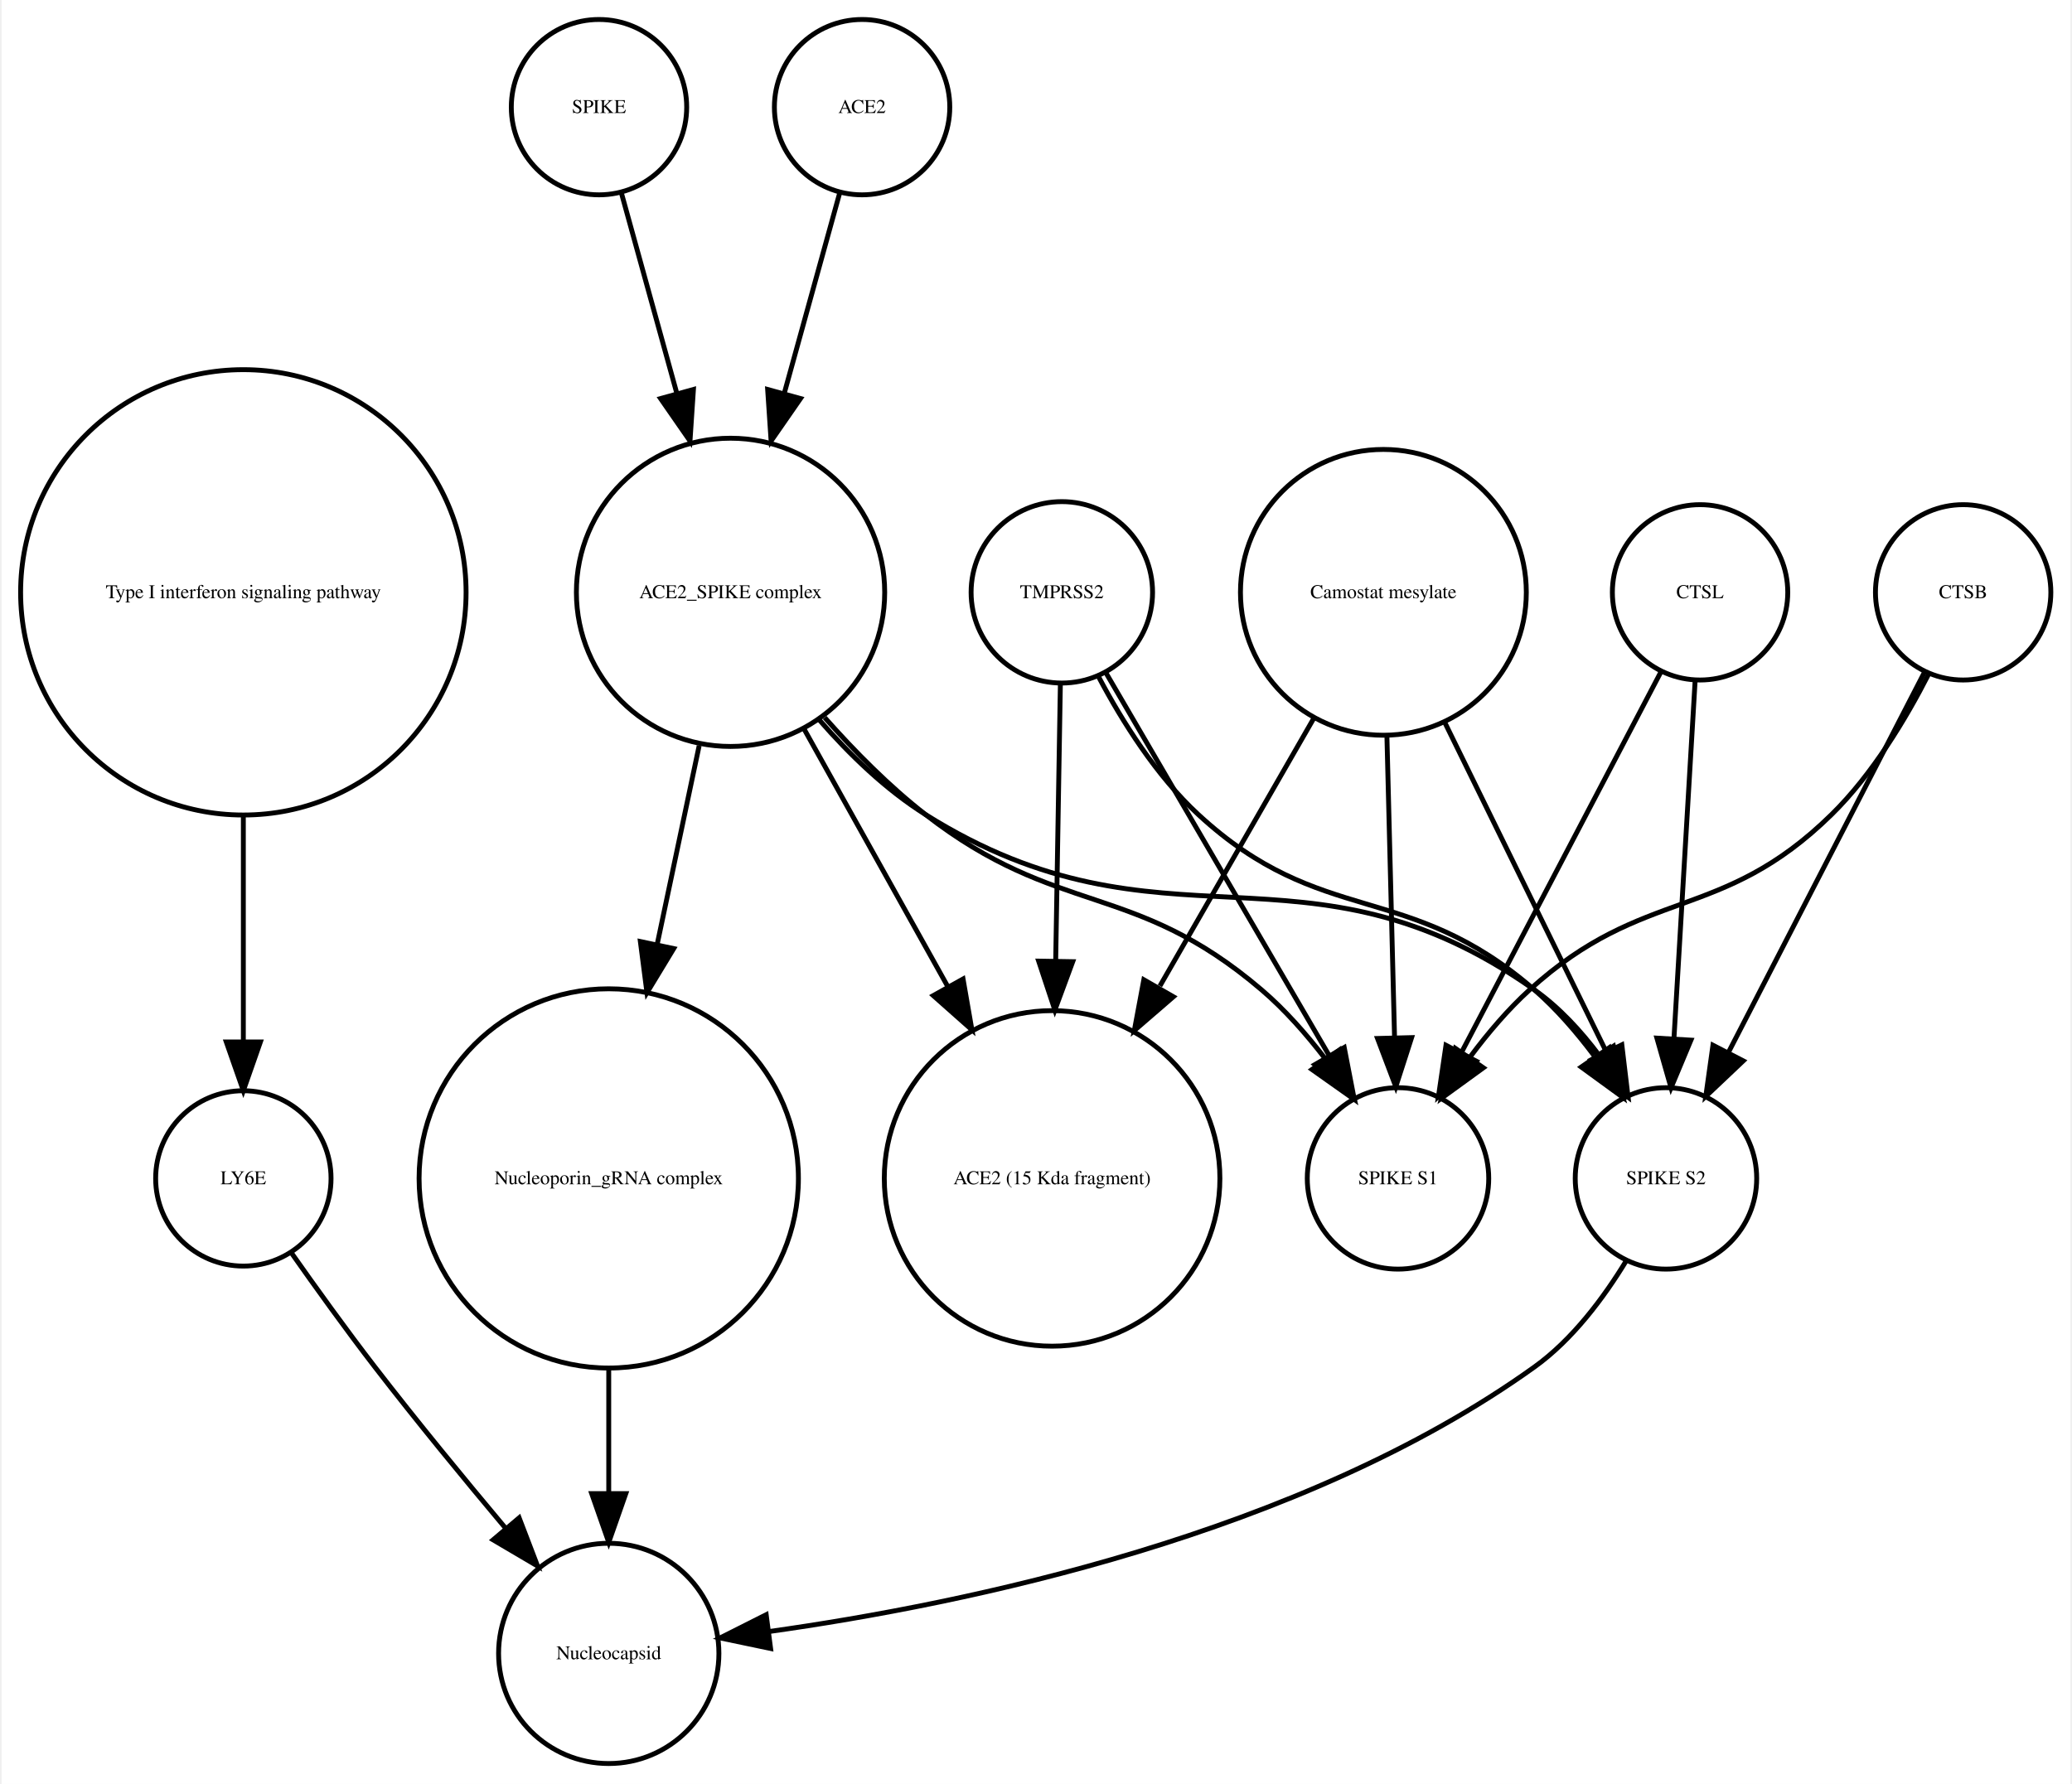
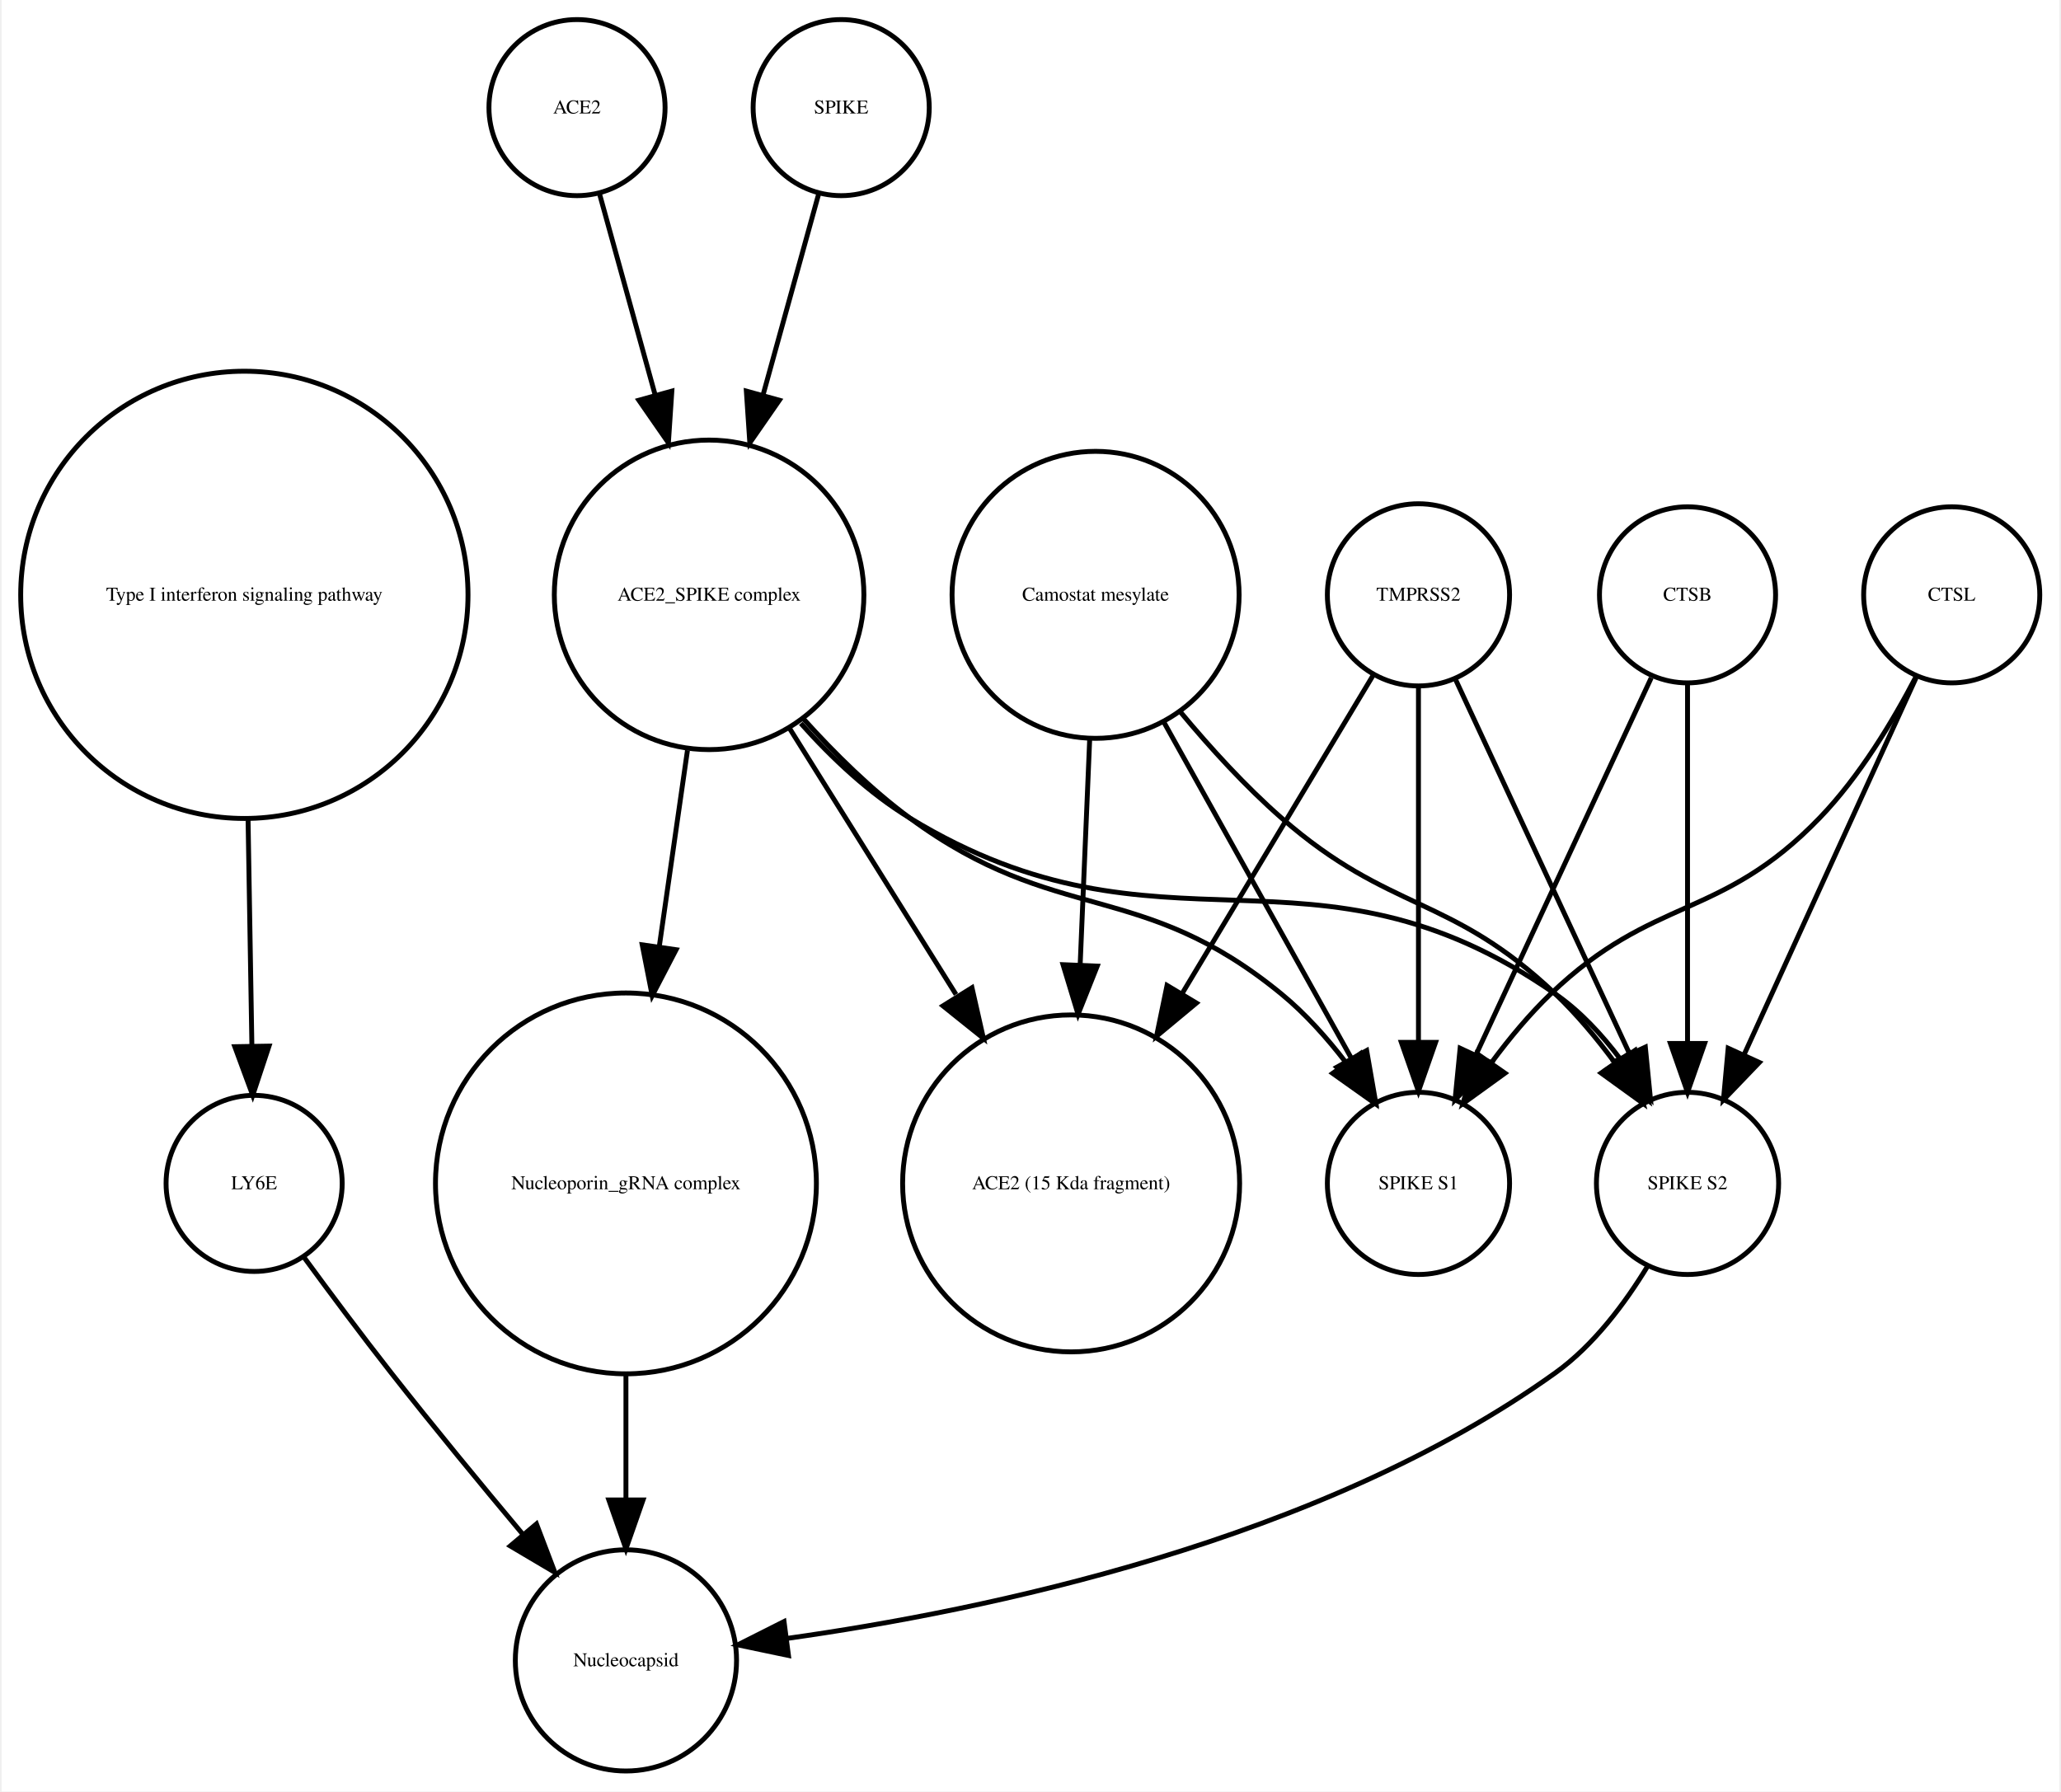
- <svg xmlns="http://www.w3.org/2000/svg" width="425pt" height="366pt" viewBox="0.00 0.00 424.61 366.25">
+ <svg xmlns="http://www.w3.org/2000/svg" width="421pt" height="366pt" viewBox="0.00 0.00 420.61 366.25">
  <g id="graph0" class="graph" transform="scale(1 1) rotate(0) translate(4 362.253)">
-     <polygon fill="white" stroke="none" points="-4,4 -4,-362.253 420.608,-362.253 420.608,4 -4,4" />
+     <polygon fill="white" stroke="none" points="-4,4 -4,-362.253 416.608,-362.253 416.608,4 -4,4" />
    <g id="node1" class="node">
      <ellipse fill="none" stroke="black" cx="45.608" cy="-240.645" rx="45.717" ry="45.717" />
      <text text-anchor="middle" x="45.608" y="-239.445" font-family="Times,serif" font-size="4.00">Type I interferon signaling pathway</text>
    </g>
    <g id="node2" class="node">
-       <ellipse fill="none" stroke="black" cx="45.608" cy="-120.322" rx="18" ry="18" />
-       <text text-anchor="middle" x="45.608" y="-119.122" font-family="Times,serif" font-size="4.00">LY6E</text>
+       <ellipse fill="none" stroke="black" cx="47.608" cy="-120.322" rx="18" ry="18" />
+       <text text-anchor="middle" x="47.608" y="-119.122" font-family="Times,serif" font-size="4.00">LY6E</text>
    </g>
    <g id="edge1" class="edge">
-       <path fill="none" stroke="black" d="M45.608,-194.912C45.608,-179.317 45.608,-162.298 45.608,-148.558" />
-       <polygon fill="black" stroke="black" points="49.108,-148.332 45.608,-138.332 42.108,-148.332 49.108,-148.332" />
+       <path fill="none" stroke="black" d="M46.364,-194.912C46.628,-179.317 46.916,-162.298 47.148,-148.558" />
+       <polygon fill="black" stroke="black" points="50.651,-148.39 47.321,-138.332 43.652,-148.272 50.651,-148.39" />
+     </g>
+     <g id="node11" class="node">
+       <ellipse fill="none" stroke="black" cx="123.608" cy="-22.804" rx="22.61" ry="22.61" />
+       <text text-anchor="middle" x="123.608" y="-21.604" font-family="Times,serif" font-size="4.00">Nucleocapsid</text>
+     </g>
+     <g id="edge2" class="edge">
+       <path fill="none" stroke="black" d="M57.801,-105.216C63.033,-98.072 69.564,-89.304 75.608,-81.608 84.255,-70.6 94.087,-58.663 102.591,-48.511" />
+       <polygon fill="black" stroke="black" points="105.317,-50.708 109.079,-40.804 99.962,-46.201 105.317,-50.708" />
+     </g>
+     <g id="node3" class="node">
+       <ellipse fill="none" stroke="black" cx="219.608" cy="-240.645" rx="29.337" ry="29.337" />
+       <text text-anchor="middle" x="219.608" y="-239.445" font-family="Times,serif" font-size="4.00">Camostat mesylate</text>
+     </g>
+     <g id="node5" class="node">
+       <ellipse fill="none" stroke="black" cx="285.608" cy="-120.322" rx="18.623" ry="18.623" />
+       <text text-anchor="middle" x="285.608" y="-119.122" font-family="Times,serif" font-size="4.00">SPIKE S1</text>
+     </g>
+     <g id="edge4" class="edge">
+       <path fill="none" stroke="black" d="M233.444,-214.841C244.735,-194.599 260.605,-166.147 271.87,-145.953" />
+       <polygon fill="black" stroke="black" points="275.023,-147.484 276.838,-137.045 268.91,-144.074 275.023,-147.484" />
+     </g>
+     <g id="node8" class="node">
+       <ellipse fill="none" stroke="black" cx="340.608" cy="-120.322" rx="18.623" ry="18.623" />
+       <text text-anchor="middle" x="340.608" y="-119.122" font-family="Times,serif" font-size="4.00">SPIKE S2</text>
+     </g>
+     <g id="edge3" class="edge">
+       <path fill="none" stroke="black" d="M236.967,-216.683C243.073,-209.344 250.255,-201.464 257.608,-195.037 279.886,-175.565 292.17,-179.429 313.608,-159.037 317.911,-154.944 321.976,-150.079 325.582,-145.227" />
+       <polygon fill="black" stroke="black" points="328.693,-146.883 331.531,-136.676 322.947,-142.886 328.693,-146.883" />
+     </g>
+     <g id="node13" class="node">
+       <ellipse fill="none" stroke="black" cx="214.608" cy="-120.322" rx="34.443" ry="34.443" />
+       <text text-anchor="middle" x="214.608" y="-119.122" font-family="Times,serif" font-size="4.00">ACE2 (15 Kda fragment)</text>
+     </g>
+     <g id="edge5" class="edge">
+       <path fill="none" stroke="black" d="M218.411,-211.304C217.829,-197.528 217.116,-180.658 216.465,-165.263" />
+       <polygon fill="black" stroke="black" points="219.946,-164.741 216.027,-154.898 212.953,-165.037 219.946,-164.741" />
+     </g>
+     <g id="node4" class="node">
+       <ellipse fill="none" stroke="black" cx="140.608" cy="-240.645" rx="31.641" ry="31.641" />
+       <text text-anchor="middle" x="140.608" y="-239.445" font-family="Times,serif" font-size="4.00">ACE2_SPIKE complex</text>
+     </g>
+     <g id="edge7" class="edge">
+       <path fill="none" stroke="black" d="M159.936,-215.246C166.331,-208.152 173.817,-200.777 181.608,-195.037 211.7,-172.868 228.718,-182.749 257.608,-159.037 262.454,-155.059 266.915,-150.07 270.784,-145.035" />
+       <polygon fill="black" stroke="black" points="273.773,-146.871 276.702,-136.689 268.063,-142.822 273.773,-146.871" />
+     </g>
+     <g id="node7" class="node">
+       <ellipse fill="none" stroke="black" cx="123.608" cy="-120.322" rx="38.929" ry="38.929" />
+       <text text-anchor="middle" x="123.608" y="-119.122" font-family="Times,serif" font-size="4.00">Nucleoporin_gRNA complex </text>
+     </g>
+     <g id="edge9" class="edge">
+       <path fill="none" stroke="black" d="M136.186,-208.866C134.43,-196.643 132.37,-182.303 130.431,-168.807" />
+       <polygon fill="black" stroke="black" points="133.865,-168.1 128.979,-158.7 126.936,-169.096 133.865,-168.1" />
+     </g>
+     <g id="edge6" class="edge">
+       <path fill="none" stroke="black" d="M159.352,-214.375C165.723,-207.246 173.343,-200.069 181.608,-195.037 233.549,-163.414 263.692,-193.766 313.608,-159.037 318.69,-155.501 323.154,-150.688 326.914,-145.684" />
+       <polygon fill="black" stroke="black" points="329.893,-147.526 332.56,-137.273 324.081,-143.624 329.893,-147.526" />
+     </g>
+     <g id="edge8" class="edge">
+       <path fill="none" stroke="black" d="M157.031,-213.385C167.039,-197.384 179.992,-176.673 191.076,-158.949" />
+       <polygon fill="black" stroke="black" points="194.342,-160.328 196.677,-149.993 188.407,-156.616 194.342,-160.328" />
+     </g>
+     <g id="node6" class="node">
+       <ellipse fill="none" stroke="black" cx="285.608" cy="-240.645" rx="18.623" ry="18.623" />
+       <text text-anchor="middle" x="285.608" y="-239.445" font-family="Times,serif" font-size="4.00">TMPRSS2</text>
+     </g>
+     <g id="edge11" class="edge">
+       <path fill="none" stroke="black" d="M285.608,-221.931C285.608,-202.762 285.608,-171.925 285.608,-149.438" />
+       <polygon fill="black" stroke="black" points="289.108,-149.158 285.608,-139.158 282.108,-149.158 289.108,-149.158" />
+     </g>
+     <g id="edge10" class="edge">
+       <path fill="none" stroke="black" d="M293.256,-223.193C302.45,-203.413 317.984,-169.994 328.741,-146.853" />
+       <polygon fill="black" stroke="black" points="331.984,-148.179 333.026,-137.635 325.637,-145.228 331.984,-148.179" />
+     </g>
+     <g id="edge12" class="edge">
+       <path fill="none" stroke="black" d="M276.326,-224.176C266.481,-207.77 250.558,-181.233 237.352,-159.225" />
+       <polygon fill="black" stroke="black" points="240.217,-157.198 232.071,-150.424 234.215,-160.799 240.217,-157.198" />
+     </g>
+     <g id="edge13" class="edge">
+       <path fill="none" stroke="black" d="M123.608,-81.571C123.608,-72.991 123.608,-63.961 123.608,-55.654" />
+       <polygon fill="black" stroke="black" points="127.108,-55.609 123.608,-45.609 120.108,-55.609 127.108,-55.609" />
+     </g>
+     <g id="edge14" class="edge">
+       <path fill="none" stroke="black" d="M332.492,-103.47C327.883,-95.881 321.459,-87.242 313.608,-81.608 265.649,-47.196 196.862,-32.958 156.553,-27.302" />
+       <polygon fill="black" stroke="black" points="156.833,-23.809 146.464,-25.983 155.926,-30.75 156.833,-23.809" />
+     </g>
+     <g id="node9" class="node">
+       <ellipse fill="none" stroke="black" cx="113.608" cy="-340.253" rx="18" ry="18" />
+       <text text-anchor="middle" x="113.608" y="-339.053" font-family="Times,serif" font-size="4.00">ACE2</text>
+     </g>
+     <g id="edge15" class="edge">
+       <path fill="none" stroke="black" d="M118.189,-322.695C121.318,-311.382 125.605,-295.884 129.592,-281.469" />
+       <polygon fill="black" stroke="black" points="132.994,-282.298 132.287,-271.727 126.248,-280.432 132.994,-282.298" />
    </g>
    <g id="node10" class="node">
-       <ellipse fill="none" stroke="black" cx="120.608" cy="-22.804" rx="22.61" ry="22.61" />
-       <text text-anchor="middle" x="120.608" y="-21.604" font-family="Times,serif" font-size="4.00">Nucleocapsid</text>
+       <ellipse fill="none" stroke="black" cx="394.608" cy="-240.645" rx="18" ry="18" />
+       <text text-anchor="middle" x="394.608" y="-239.445" font-family="Times,serif" font-size="4.00">CTSL</text>
    </g>
-     <g id="edge2" class="edge">
-       <path fill="none" stroke="black" d="M55.374,-105.177C60.404,-98.024 66.706,-89.259 72.608,-81.608 81.159,-70.526 90.976,-58.577 99.495,-48.436" />
-       <polygon fill="black" stroke="black" points="102.216,-50.638 105.999,-40.742 96.87,-46.119 102.216,-50.638" />
+     <g id="edge17" class="edge">
+       <path fill="none" stroke="black" d="M387.365,-224.017C382.617,-214.875 375.782,-203.504 367.608,-195.037 347.318,-174.017 333.694,-179.259 312.608,-159.037 308.322,-154.926 304.265,-150.054 300.66,-145.2" />
+       <polygon fill="black" stroke="black" points="303.295,-142.858 294.709,-136.651 297.55,-146.858 303.295,-142.858" />
    </g>
-     <g id="node3" class="node">
-       <ellipse fill="none" stroke="black" cx="398.608" cy="-240.645" rx="18" ry="18" />
-       <text text-anchor="middle" x="398.608" y="-239.445" font-family="Times,serif" font-size="4.00">CTSB</text>
+     <g id="edge16" class="edge">
+       <path fill="none" stroke="black" d="M387.326,-223.687C378.308,-203.928 362.837,-170.029 352.185,-146.689" />
+       <polygon fill="black" stroke="black" points="355.284,-145.049 347.948,-137.405 348.916,-147.956 355.284,-145.049" />
    </g>
-     <g id="node11" class="node">
-       <ellipse fill="none" stroke="black" cx="282.608" cy="-120.322" rx="18.623" ry="18.623" />
-       <text text-anchor="middle" x="282.608" y="-119.122" font-family="Times,serif" font-size="4.00">SPIKE S1</text>
+     <g id="node12" class="node">
+       <ellipse fill="none" stroke="black" cx="167.608" cy="-340.253" rx="18" ry="18" />
+       <text text-anchor="middle" x="167.608" y="-339.053" font-family="Times,serif" font-size="4.00">SPIKE</text>
    </g>
-     <g id="edge3" class="edge">
-       <path fill="none" stroke="black" d="M391.527,-223.856C386.837,-214.656 380.005,-203.282 371.608,-195.037 348.873,-172.712 333.187,-180.469 309.608,-159.037 305.214,-155.042 301.111,-150.219 297.495,-145.376" />
-       <polygon fill="black" stroke="black" points="300.132,-143.036 291.558,-136.813 294.38,-147.025 300.132,-143.036" />
+     <g id="edge18" class="edge">
+       <path fill="none" stroke="black" d="M163.028,-322.695C159.899,-311.382 155.612,-295.884 151.624,-281.469" />
+       <polygon fill="black" stroke="black" points="154.969,-280.432 148.93,-271.727 148.222,-282.298 154.969,-280.432" />
    </g>
    <g id="node14" class="node">
-       <ellipse fill="none" stroke="black" cx="337.608" cy="-120.322" rx="18.623" ry="18.623" />
-       <text text-anchor="middle" x="337.608" y="-119.122" font-family="Times,serif" font-size="4.00">SPIKE S2</text>
+       <ellipse fill="none" stroke="black" cx="340.608" cy="-240.645" rx="18" ry="18" />
+       <text text-anchor="middle" x="340.608" y="-239.445" font-family="Times,serif" font-size="4.00">CTSB</text>
    </g>
-     <g id="edge4" class="edge">
-       <path fill="none" stroke="black" d="M390.634,-224.176C380.416,-204.356 362.576,-169.753 350.438,-146.207" />
-       <polygon fill="black" stroke="black" points="353.473,-144.457 345.78,-137.173 347.251,-147.665 353.473,-144.457" />
-     </g>
-     <g id="node4" class="node">
-       <ellipse fill="none" stroke="black" cx="213.608" cy="-240.645" rx="18.623" ry="18.623" />
-       <text text-anchor="middle" x="213.608" y="-239.445" font-family="Times,serif" font-size="4.00">TMPRSS2</text>
-     </g>
-     <g id="node9" class="node">
-       <ellipse fill="none" stroke="black" cx="211.608" cy="-120.322" rx="34.443" ry="34.443" />
-       <text text-anchor="middle" x="211.608" y="-119.122" font-family="Times,serif" font-size="4.00">ACE2 (15 Kda fragment)</text>
-     </g>
-     <g id="edge5" class="edge">
-       <path fill="none" stroke="black" d="M213.309,-221.931C213.055,-206.889 212.679,-184.662 212.345,-164.923" />
-       <polygon fill="black" stroke="black" points="215.844,-164.819 212.176,-154.879 208.845,-164.937 215.844,-164.819" />
-     </g>
-     <g id="edge6" class="edge">
-       <path fill="none" stroke="black" d="M222.629,-224.176C234.303,-204.157 254.772,-169.058 268.508,-145.503" />
-       <polygon fill="black" stroke="black" points="271.572,-147.197 273.586,-136.795 265.525,-143.67 271.572,-147.197" />
-     </g>
-     <g id="edge7" class="edge">
-       <path fill="none" stroke="black" d="M221.159,-223.296C226.01,-214.129 233.01,-202.977 241.608,-195.037 267.021,-171.571 284.494,-181.719 310.608,-159.037 315.092,-155.142 319.233,-150.362 322.857,-145.529" />
-       <polygon fill="black" stroke="black" points="325.978,-147.169 328.783,-136.953 320.219,-143.19 325.978,-147.169" />
-     </g>
-     <g id="node5" class="node">
-       <ellipse fill="none" stroke="black" cx="118.608" cy="-340.253" rx="18" ry="18" />
-       <text text-anchor="middle" x="118.608" y="-339.053" font-family="Times,serif" font-size="4.00">SPIKE</text>
-     </g>
-     <g id="node12" class="node">
-       <ellipse fill="none" stroke="black" cx="145.608" cy="-240.645" rx="31.641" ry="31.641" />
-       <text text-anchor="middle" x="145.608" y="-239.445" font-family="Times,serif" font-size="4.00">ACE2_SPIKE complex</text>
-     </g>
-     <g id="edge8" class="edge">
-       <path fill="none" stroke="black" d="M123.189,-322.695C126.318,-311.382 130.605,-295.884 134.592,-281.469" />
-       <polygon fill="black" stroke="black" points="137.994,-282.298 137.287,-271.727 131.248,-280.432 137.994,-282.298" />
-     </g>
-     <g id="node6" class="node">
-       <ellipse fill="none" stroke="black" cx="172.608" cy="-340.253" rx="18" ry="18" />
-       <text text-anchor="middle" x="172.608" y="-339.053" font-family="Times,serif" font-size="4.00">ACE2</text>
-     </g>
-     <g id="edge9" class="edge">
-       <path fill="none" stroke="black" d="M168.028,-322.695C164.899,-311.382 160.612,-295.884 156.624,-281.469" />
-       <polygon fill="black" stroke="black" points="159.969,-280.432 153.93,-271.727 153.222,-282.298 159.969,-280.432" />
-     </g>
-     <g id="node7" class="node">
-       <ellipse fill="none" stroke="black" cx="120.608" cy="-120.322" rx="38.929" ry="38.929" />
-       <text text-anchor="middle" x="120.608" y="-119.122" font-family="Times,serif" font-size="4.00">Nucleoporin_gRNA complex </text>
-     </g>
-     <g id="edge10" class="edge">
-       <path fill="none" stroke="black" d="M120.608,-81.571C120.608,-72.991 120.608,-63.961 120.608,-55.654" />
-       <polygon fill="black" stroke="black" points="124.108,-55.609 120.608,-45.609 117.108,-55.609 124.108,-55.609" />
-     </g>
-     <g id="node8" class="node">
-       <ellipse fill="none" stroke="black" cx="279.608" cy="-240.645" rx="29.337" ry="29.337" />
-       <text text-anchor="middle" x="279.608" y="-239.445" font-family="Times,serif" font-size="4.00">Camostat mesylate</text>
-     </g>
-     <g id="edge11" class="edge">
-       <path fill="none" stroke="black" d="M265.353,-214.841C256.2,-198.914 244.125,-177.903 233.74,-159.831" />
-       <polygon fill="black" stroke="black" points="236.504,-157.618 228.487,-150.692 230.435,-161.106 236.504,-157.618" />
-     </g>
-     <g id="edge12" class="edge">
-       <path fill="none" stroke="black" d="M280.327,-211.304C280.802,-192.558 281.423,-168.085 281.897,-149.394" />
-       <polygon fill="black" stroke="black" points="285.402,-149.23 282.157,-139.145 278.404,-149.053 285.402,-149.23" />
-     </g>
-     <g id="edge13" class="edge">
-       <path fill="none" stroke="black" d="M292.051,-214.262C301.891,-194.188 315.556,-166.31 325.348,-146.334" />
-       <polygon fill="black" stroke="black" points="328.552,-147.75 329.811,-137.23 322.266,-144.669 328.552,-147.75" />
-     </g>
-     <g id="edge14" class="edge">
-       <path fill="none" stroke="black" d="M139.17,-209.174C136.539,-196.722 133.435,-182.032 130.527,-168.265" />
-       <polygon fill="black" stroke="black" points="133.944,-167.509 128.453,-158.448 127.096,-168.956 133.944,-167.509" />
-     </g>
-     <g id="edge15" class="edge">
-       <path fill="none" stroke="black" d="M160.75,-212.499C169.5,-196.812 180.648,-176.827 190.275,-159.568" />
-       <polygon fill="black" stroke="black" points="193.335,-161.267 195.15,-150.829 187.222,-157.857 193.335,-161.267" />
-     </g>
-     <g id="edge16" class="edge">
-       <path fill="none" stroke="black" d="M164.926,-214.944C171.076,-207.997 178.215,-200.779 185.608,-195.037 212.927,-173.82 228.299,-181.492 254.608,-159.037 259.377,-154.967 263.806,-149.94 267.67,-144.899" />
-       <polygon fill="black" stroke="black" points="270.654,-146.743 273.6,-136.566 264.95,-142.685 270.654,-146.743" />
-     </g>
-     <g id="edge17" class="edge">
-       <path fill="none" stroke="black" d="M163.841,-214.439C170.055,-207.312 177.501,-200.121 185.608,-195.037 234.588,-164.321 263.386,-192.39 310.608,-159.037 315.665,-155.465 320.119,-150.638 323.877,-145.631" />
-       <polygon fill="black" stroke="black" points="326.853,-147.477 329.527,-137.225 321.044,-143.572 326.853,-147.477" />
-     </g>
-     <g id="node13" class="node">
-       <ellipse fill="none" stroke="black" cx="344.608" cy="-240.645" rx="18" ry="18" />
-       <text text-anchor="middle" x="344.608" y="-239.445" font-family="Times,serif" font-size="4.00">CTSL</text>
-     </g>
-     <g id="edge18" class="edge">
-       <path fill="none" stroke="black" d="M336.503,-224.176C326.117,-204.356 307.986,-169.753 295.648,-146.207" />
-       <polygon fill="black" stroke="black" points="298.655,-144.406 290.914,-137.173 292.455,-147.655 298.655,-144.406" />
+     <g id="edge20" class="edge">
+       <path fill="none" stroke="black" d="M333.191,-223.687C324.006,-203.928 308.249,-170.029 297.4,-146.689" />
+       <polygon fill="black" stroke="black" points="300.473,-144.998 293.084,-137.405 294.125,-147.949 300.473,-144.998" />
    </g>
    <g id="edge19" class="edge">
-       <path fill="none" stroke="black" d="M343.591,-222.44C342.451,-203.184 340.589,-171.712 339.245,-148.989" />
-       <polygon fill="black" stroke="black" points="342.735,-148.711 338.65,-138.935 335.747,-149.124 342.735,-148.711" />
-     </g>
-     <g id="edge20" class="edge">
-       <path fill="none" stroke="black" d="M329.492,-103.47C324.883,-95.881 318.459,-87.242 310.608,-81.608 262.649,-47.196 193.862,-32.958 153.553,-27.302" />
-       <polygon fill="black" stroke="black" points="153.833,-23.809 143.464,-25.983 152.926,-30.75 153.833,-23.809" />
+       <path fill="none" stroke="black" d="M340.608,-222.44C340.608,-203.184 340.608,-171.712 340.608,-148.989" />
+       <polygon fill="black" stroke="black" points="344.108,-148.935 340.608,-138.935 337.108,-148.935 344.108,-148.935" />
    </g>
  </g>
</svg>
